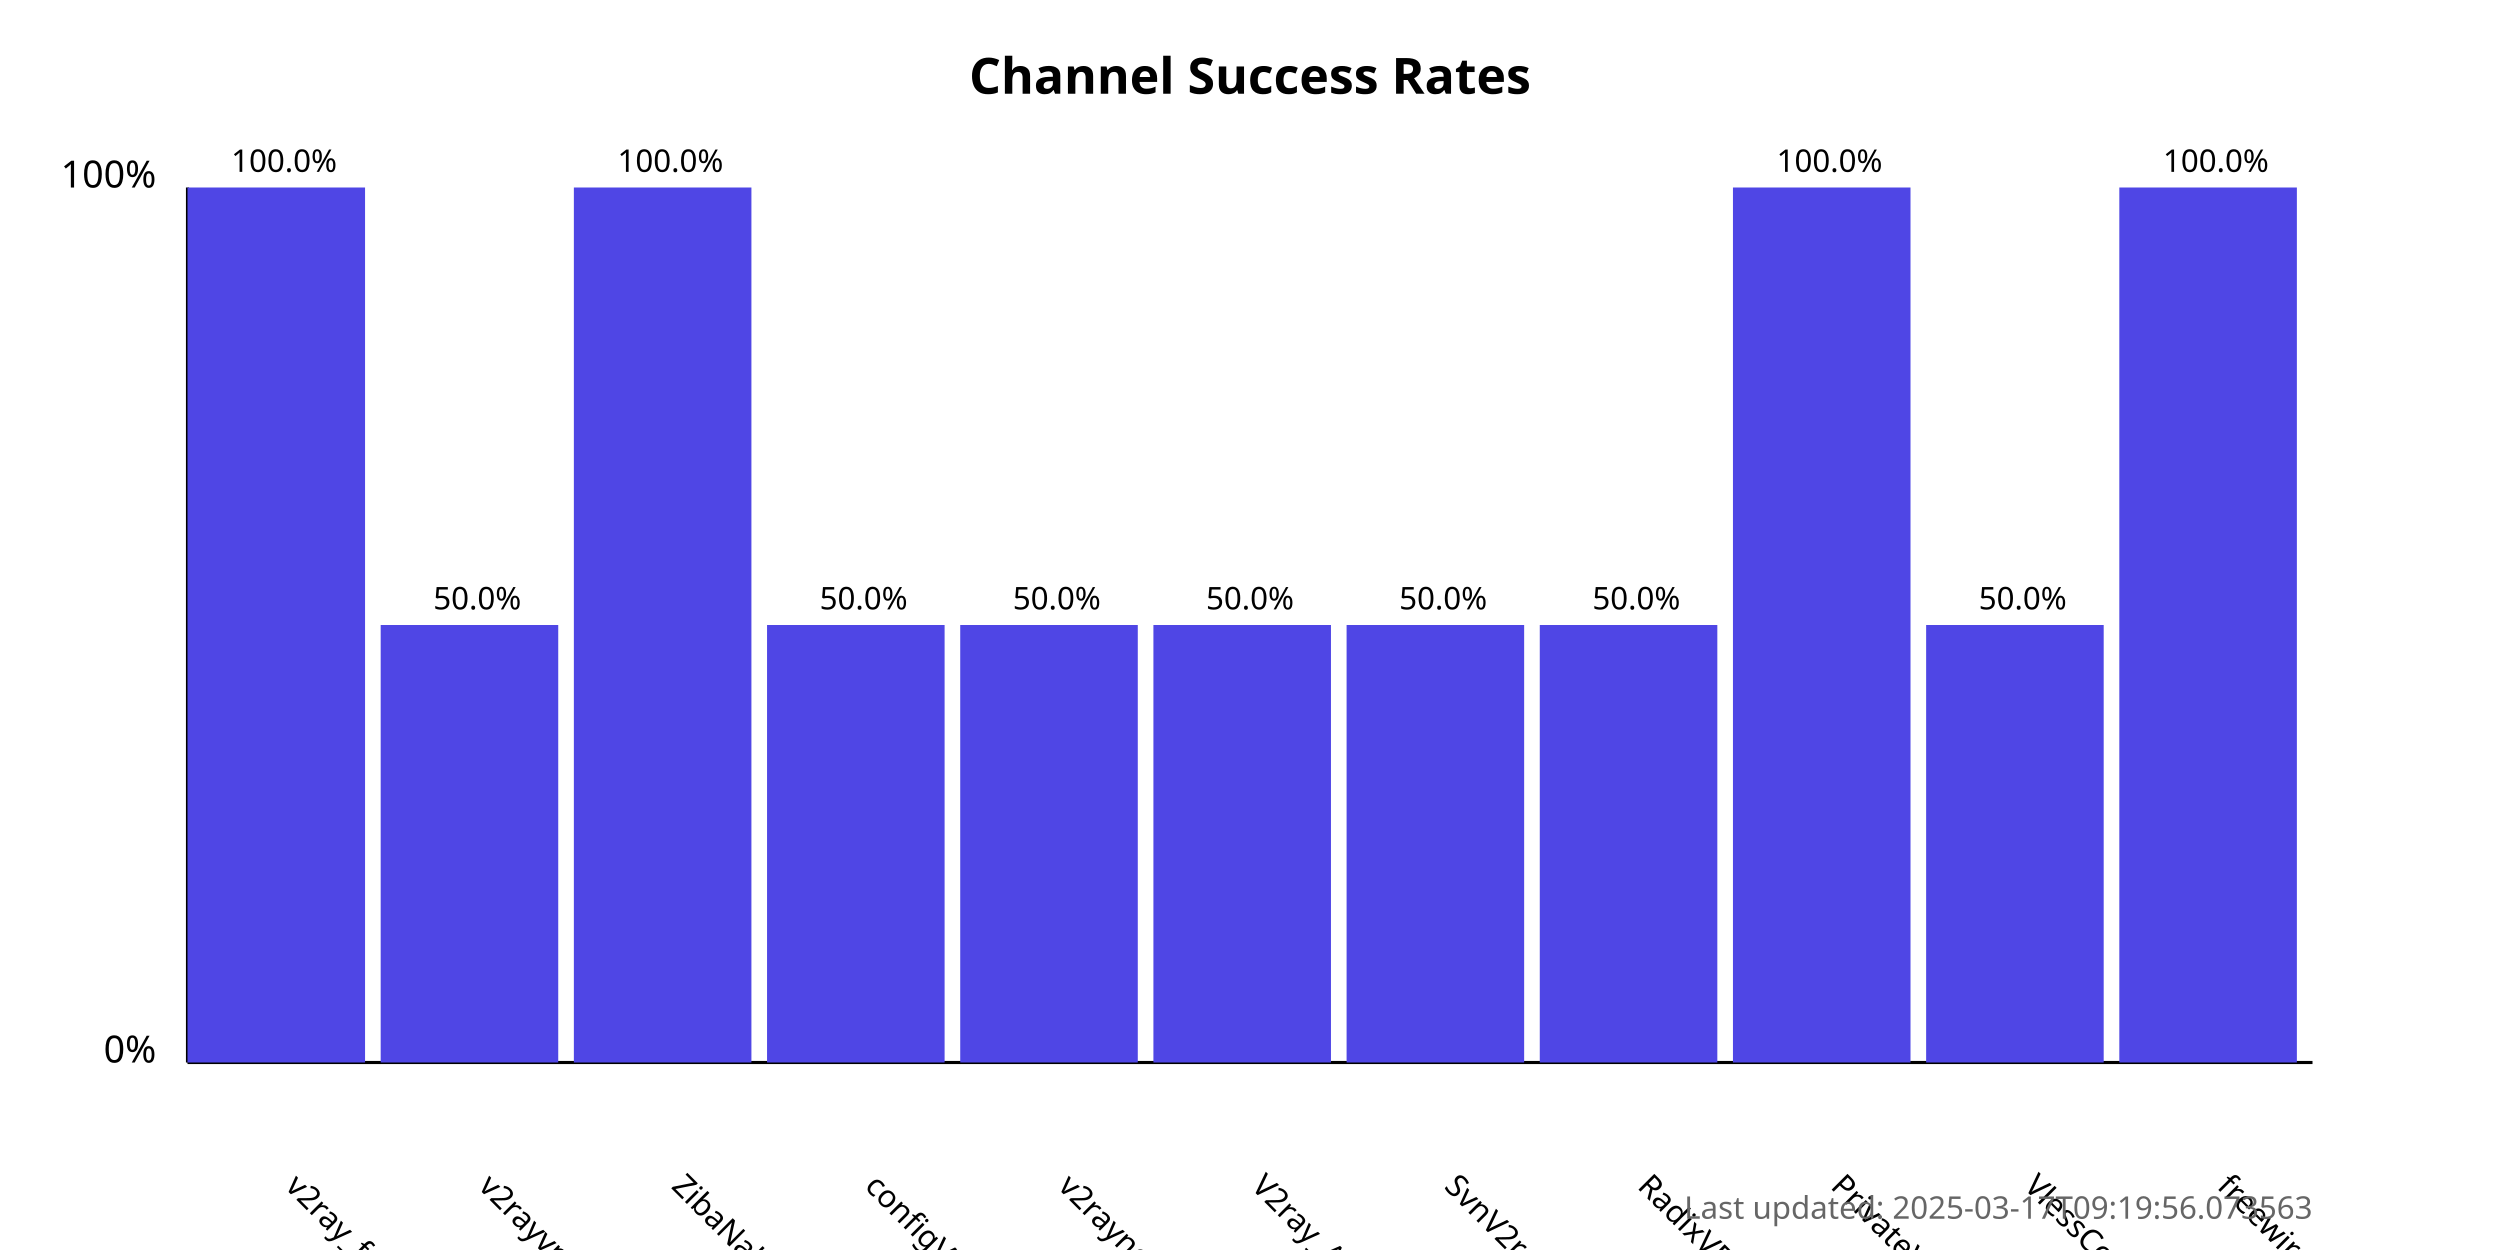
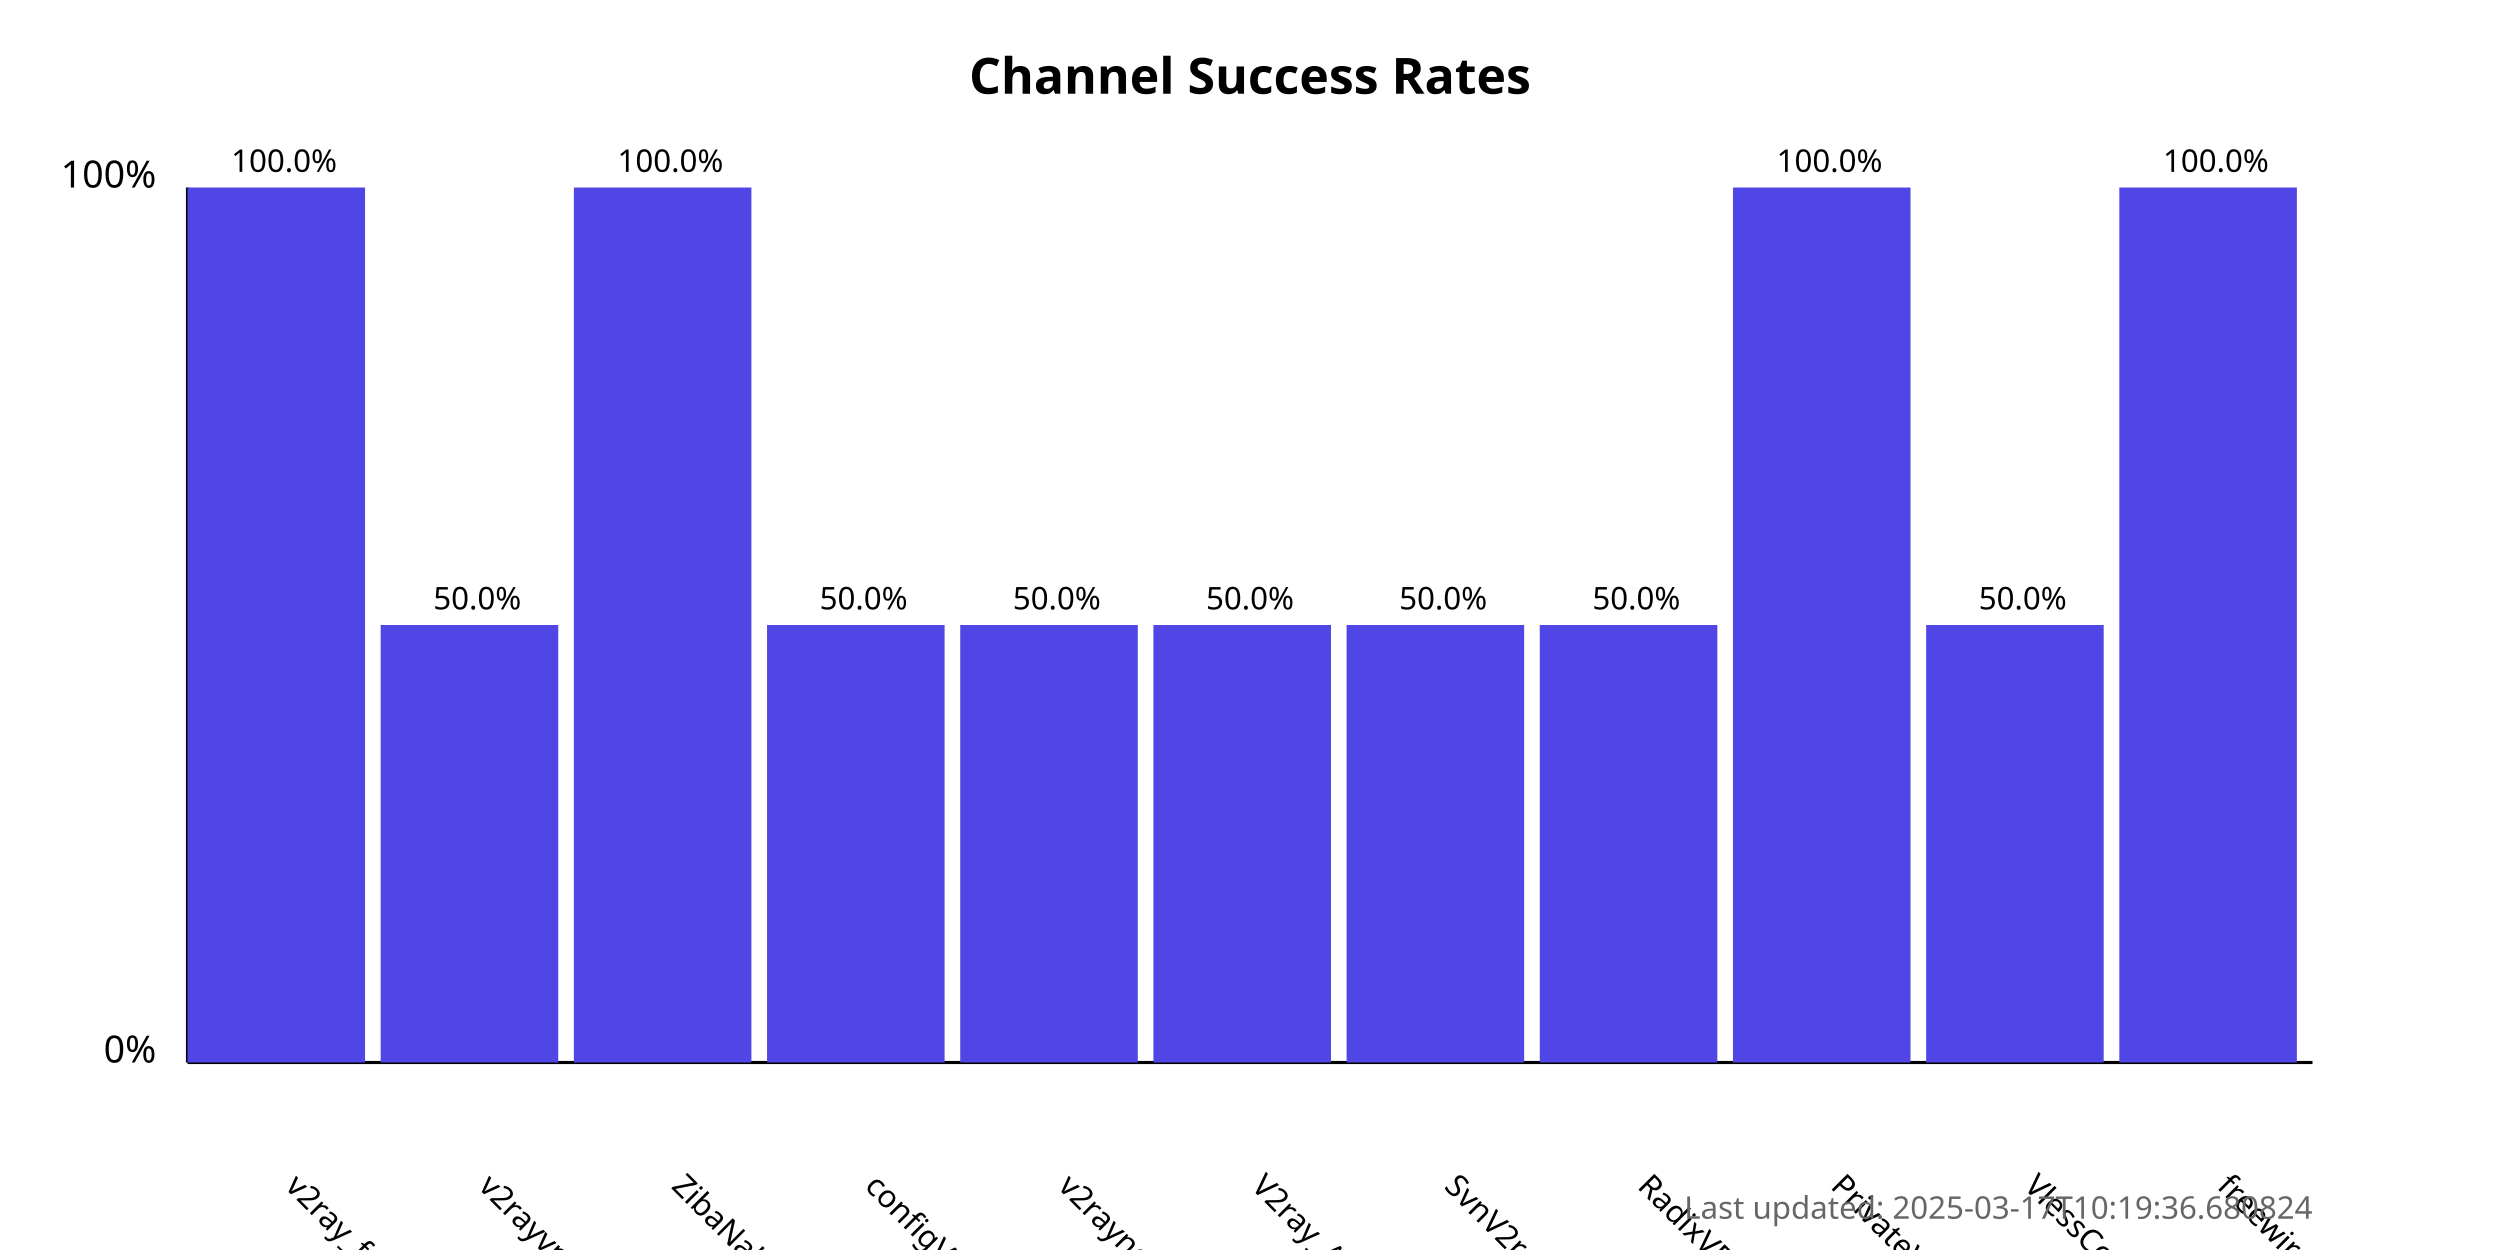
<svg xmlns="http://www.w3.org/2000/svg" width="800" height="400">
  <style>
            .chart-title { font: bold 16px sans-serif; }
            .axis-label { font: 12px sans-serif; }
            .tick-label { font: 10px sans-serif; }
            .bar { fill: #4f46e5; }
            .bar:hover { fill: #6366f1; }
            .timestamp { font: 10px sans-serif; fill: #666; }
        </style>
  <text x="400.0" y="30" text-anchor="middle" class="chart-title">
            Channel Success Rates
        </text>
  <line x1="60" y1="340" x2="60" y2="60" stroke="black" stroke-width="1" />
  <line x1="60" y1="340" x2="740" y2="340" stroke="black" stroke-width="1" />
  <text x="50" y="340" text-anchor="end" class="axis-label">0%</text>
  <text x="50" y="60" text-anchor="end" class="axis-label">100%</text>
  <g>
    <rect x="60" y="60.0" width="56.818" height="280.0" class="bar" />
    <text x="90.909" y="380" transform="rotate(45, 90.90909, 380)" text-anchor="start" class="tick-label">
                v2ray_free_conf
            </text>
    <text x="90.909" y="55.0" text-anchor="middle" class="tick-label">
                100.0%
            </text>
  </g>
  <g>
    <rect x="121.818" y="200.0" width="56.818" height="140.0" class="bar" />
    <text x="152.727" y="380" transform="rotate(45, 152.7273, 380)" text-anchor="start" class="tick-label">
                v2rayvpno
            </text>
    <text x="152.727" y="195.0" text-anchor="middle" class="tick-label">
                50.0%
            </text>
  </g>
  <g>
    <rect x="183.636" y="60.0" width="56.818" height="280.0" class="bar" />
    <text x="214.545" y="380" transform="rotate(45, 214.5455, 380)" text-anchor="start" class="tick-label">
                ZibaNabz
            </text>
    <text x="214.545" y="55.0" text-anchor="middle" class="tick-label">
                100.0%
            </text>
  </g>
  <g>
    <rect x="245.455" y="200.0" width="56.818" height="140.0" class="bar" />
    <text x="276.364" y="380" transform="rotate(45, 276.3636, 380)" text-anchor="start" class="tick-label">
                configV2rayForFree
            </text>
    <text x="276.364" y="195.0" text-anchor="middle" class="tick-label">
                50.0%
            </text>
  </g>
  <g>
    <rect x="307.273" y="200.0" width="56.818" height="140.0" class="bar" />
    <text x="338.182" y="380" transform="rotate(45, 338.1818, 380)" text-anchor="start" class="tick-label">
                v2rayngvpn
            </text>
    <text x="338.182" y="195.0" text-anchor="middle" class="tick-label">
                50.0%
            </text>
  </g>
  <g>
    <rect x="369.091" y="200.0" width="56.818" height="140.0" class="bar" />
    <text x="400.0" y="380" transform="rotate(45, 400.0, 380)" text-anchor="start" class="tick-label">
                V2ray_Alpha
            </text>
    <text x="400.0" y="195.0" text-anchor="middle" class="tick-label">
                50.0%
            </text>
  </g>
  <g>
    <rect x="430.909" y="200.0" width="56.818" height="140.0" class="bar" />
    <text x="461.818" y="380" transform="rotate(45, 461.8182, 380)" text-anchor="start" class="tick-label">
                SvnV2ray
            </text>
    <text x="461.818" y="195.0" text-anchor="middle" class="tick-label">
                50.0%
            </text>
  </g>
  <g>
    <rect x="492.727" y="200.0" width="56.818" height="140.0" class="bar" />
    <text x="523.636" y="380" transform="rotate(45, 523.6364, 380)" text-anchor="start" class="tick-label">
                RadixVPN
            </text>
    <text x="523.636" y="195.0" text-anchor="middle" class="tick-label">
                50.0%
            </text>
  </g>
  <g>
    <rect x="554.545" y="60.0" width="56.818" height="280.0" class="bar" />
    <text x="585.455" y="380" transform="rotate(45, 585.4545, 380)" text-anchor="start" class="tick-label">
                PrivateVPNs
            </text>
    <text x="585.455" y="55.0" text-anchor="middle" class="tick-label">
                100.0%
            </text>
  </g>
  <g>
    <rect x="616.364" y="200.0" width="56.818" height="140.0" class="bar" />
    <text x="647.273" y="380" transform="rotate(45, 647.2727, 380)" text-anchor="start" class="tick-label">
                VlessConfig
            </text>
    <text x="647.273" y="195.0" text-anchor="middle" class="tick-label">
                50.0%
            </text>
  </g>
  <g>
    <rect x="678.182" y="60.0" width="56.818" height="280.0" class="bar" />
    <text x="709.091" y="380" transform="rotate(45, 709.0909, 380)" text-anchor="start" class="tick-label">
                freewireguard
            </text>
    <text x="709.091" y="55.0" text-anchor="middle" class="tick-label">
                100.0%
            </text>
  </g>
  <text x="740" y="390" text-anchor="end" class="timestamp">
-             Last updated: 2025-03-17T09:19:56.073563
+             Last updated: 2025-03-17T10:19:36.680824
        </text>
</svg>
